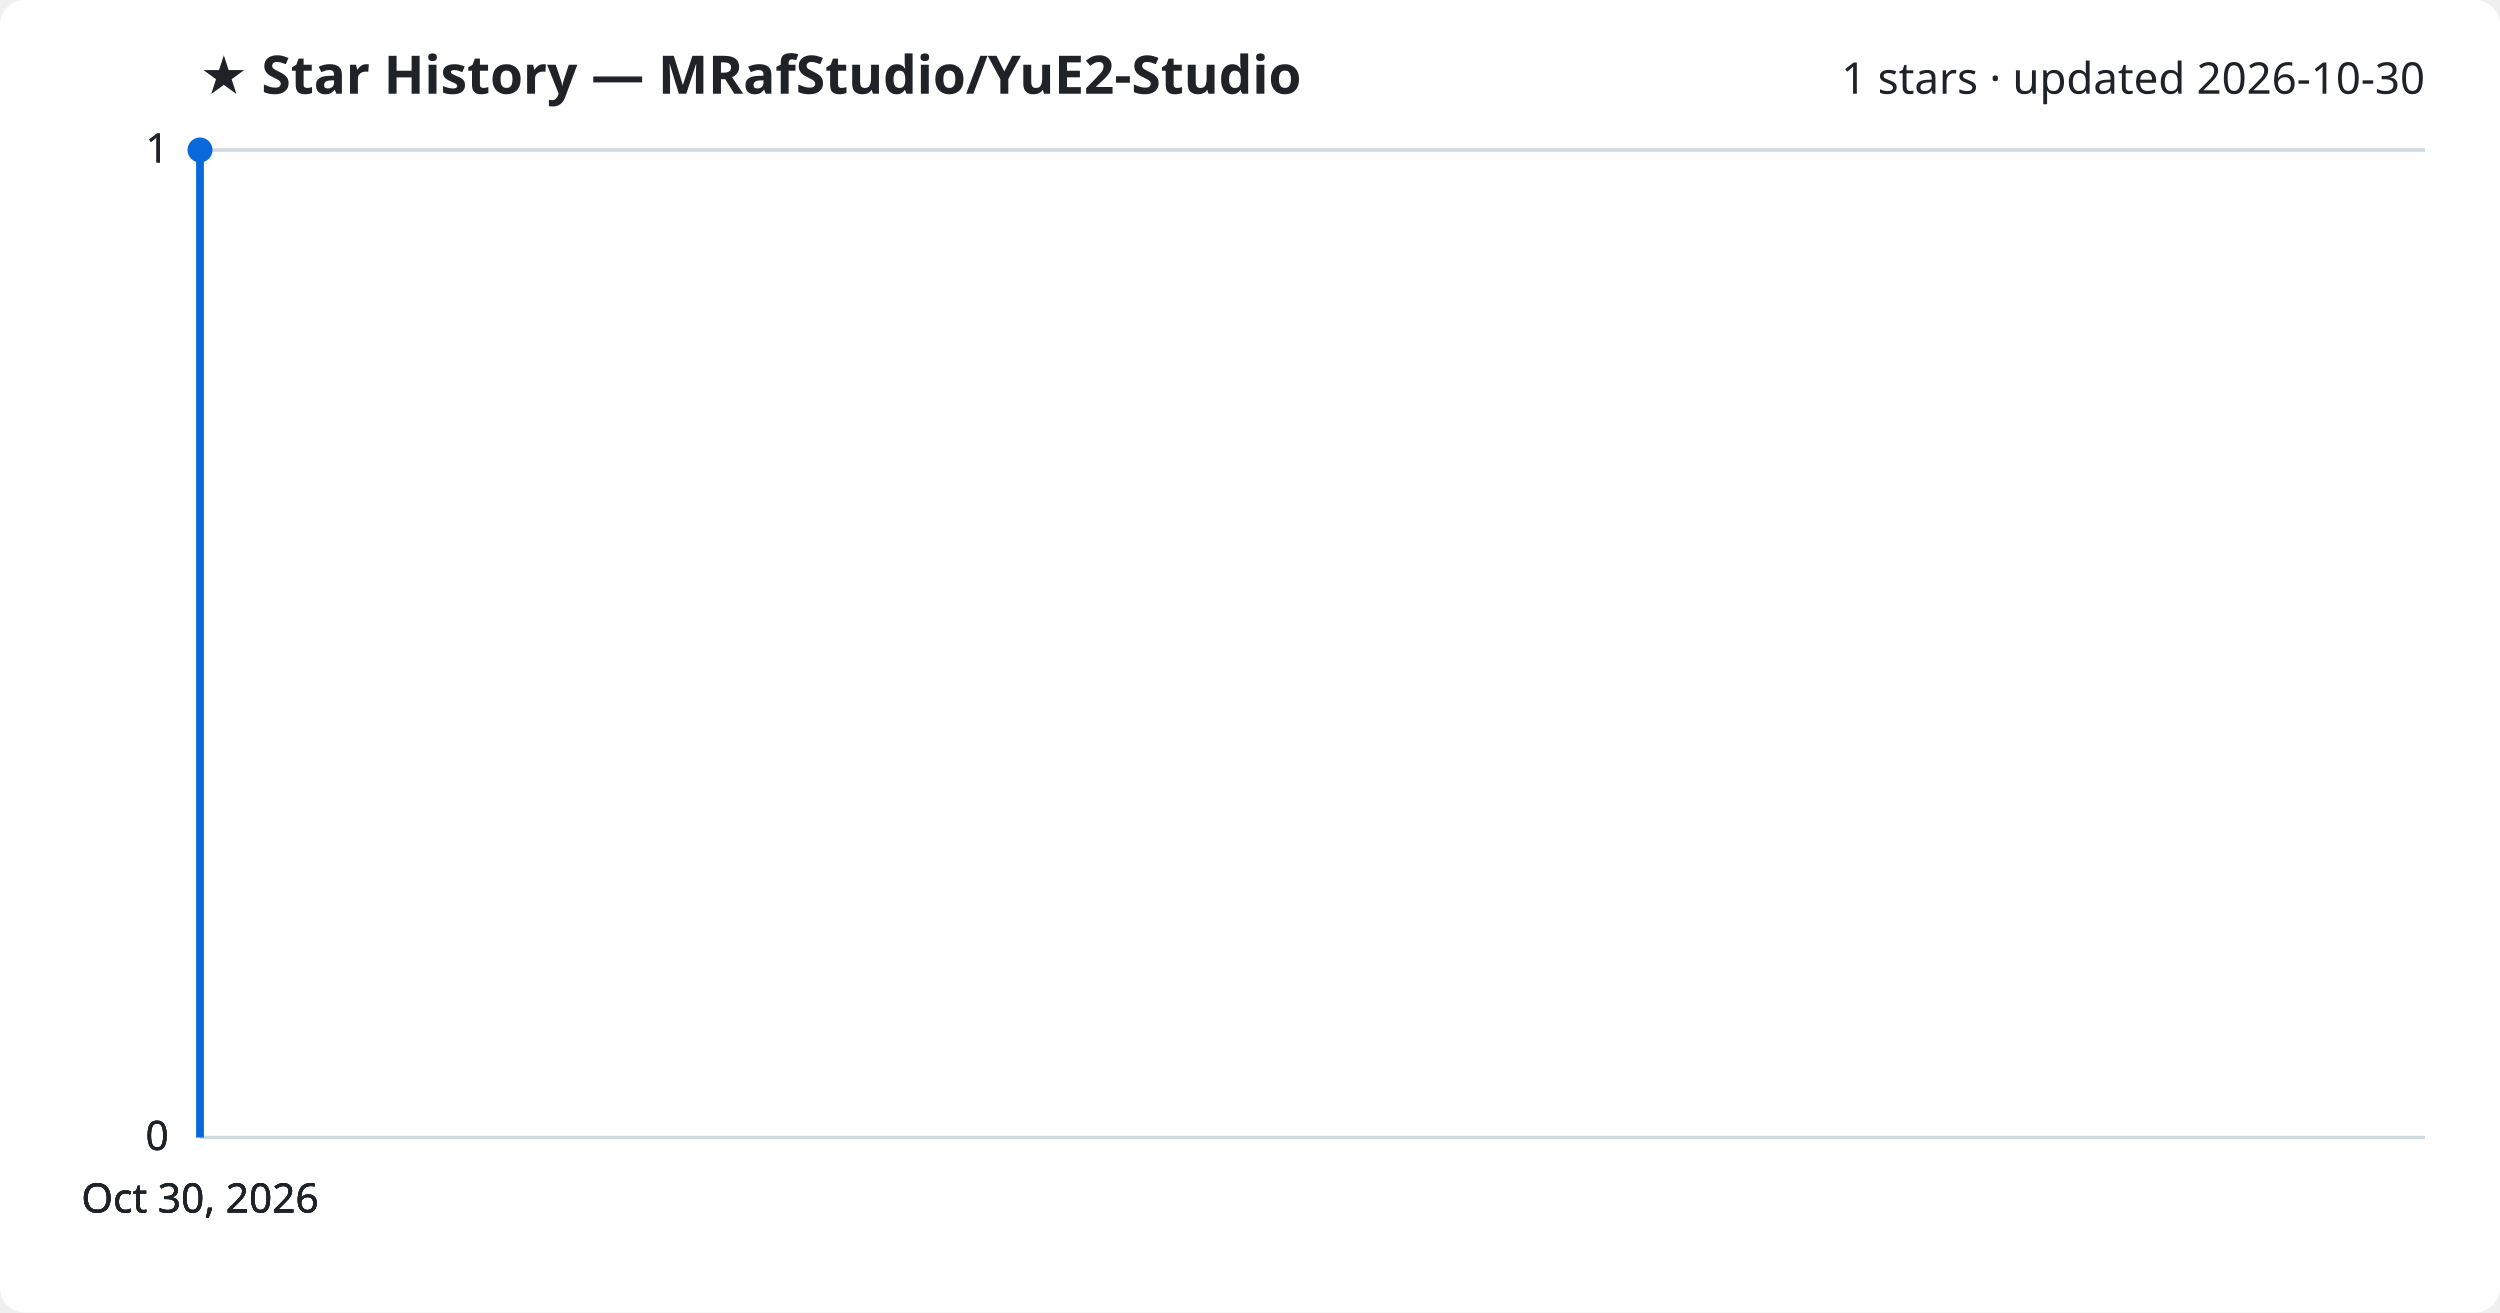
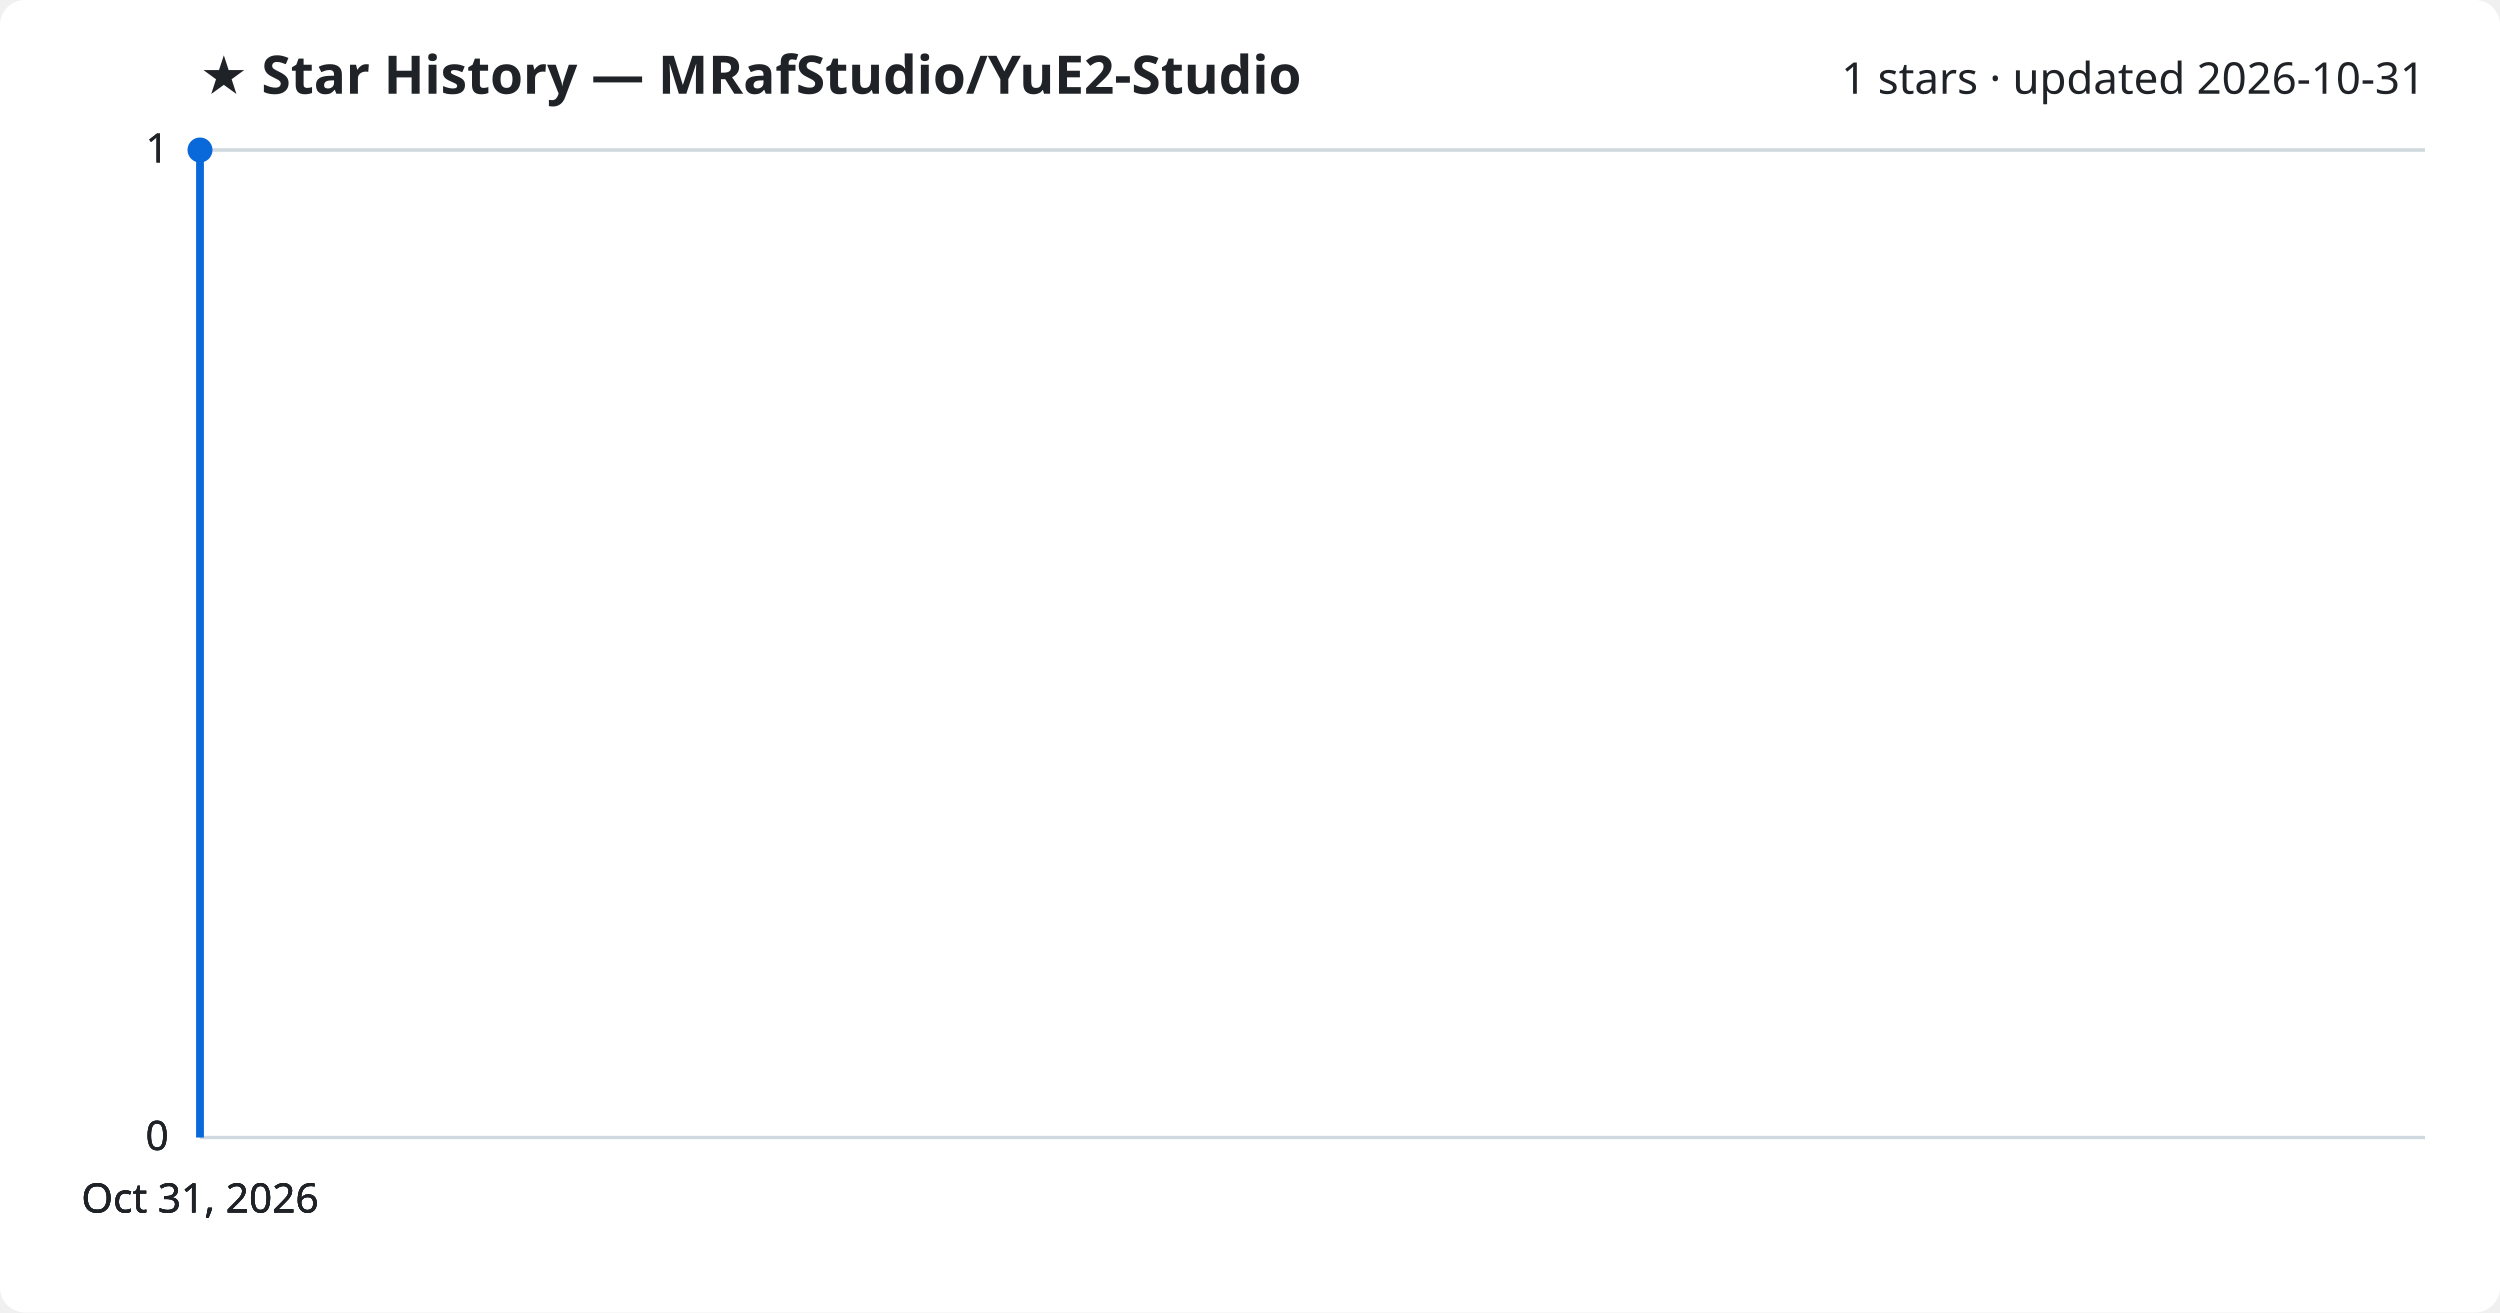
<svg xmlns="http://www.w3.org/2000/svg" viewBox="0 0 800 420" font-family="Segoe UI, sans-serif">
  <rect width="800" height="420" fill="#ffffff" rx="8" />
  <text x="64" y="30" fill="#1f2328" font-size="17" font-weight="700">★ Star History — MRafStudio/YuE2-Studio</text>
-   <text x="776" y="30" fill="#1f2328" font-size="14" text-anchor="end">1 stars · updated 2026-10-30</text>
+   <text x="776" y="30" fill="#1f2328" font-size="14" text-anchor="end">1 stars · updated 2026-10-31</text>
  <line x1="64" y1="364.0" x2="776" y2="364.0" stroke="#d1d9e0" stroke-width="1" />
  <text x="54" y="368.0" fill="#1f2328" font-size="13" text-anchor="end">0</text>
  <line x1="64" y1="364.0" x2="776" y2="364.0" stroke="#d1d9e0" stroke-width="1" />
  <text x="54" y="368.0" fill="#1f2328" font-size="13" text-anchor="end">0</text>
  <line x1="64" y1="364.0" x2="776" y2="364.0" stroke="#d1d9e0" stroke-width="1" />
  <text x="54" y="368.0" fill="#1f2328" font-size="13" text-anchor="end">0</text>
  <line x1="64" y1="48.0" x2="776" y2="48.0" stroke="#d1d9e0" stroke-width="1" />
  <text x="54" y="52.0" fill="#1f2328" font-size="13" text-anchor="end">1</text>
  <line x1="64" y1="48.0" x2="776" y2="48.0" stroke="#d1d9e0" stroke-width="1" />
  <text x="54" y="52.0" fill="#1f2328" font-size="13" text-anchor="end">1</text>
  <path d="M64.0,364.0 L64.0,48.0 L64.0,48.0" fill="none" stroke="#0969da" stroke-width="2.5" stroke-linejoin="round" />
  <circle cx="64.0" cy="48.0" r="4" fill="#0969da" />
-   <text x="64.0" y="388" fill="#1f2328" font-size="13" text-anchor="middle">Oct 30, 2026</text>
-   <text x="64.0" y="388" fill="#1f2328" font-size="13" text-anchor="middle">Oct 30, 2026</text>
-   <text x="64.0" y="388" fill="#1f2328" font-size="13" text-anchor="middle">Oct 30, 2026</text>
-   <text x="64.0" y="388" fill="#1f2328" font-size="13" text-anchor="middle">Oct 30, 2026</text>
+   <text x="64.0" y="388" fill="#1f2328" font-size="13" text-anchor="middle">Oct 31, 2026</text>
+   <text x="64.0" y="388" fill="#1f2328" font-size="13" text-anchor="middle">Oct 31, 2026</text>
+   <text x="64.0" y="388" fill="#1f2328" font-size="13" text-anchor="middle">Oct 31, 2026</text>
+   <text x="64.0" y="388" fill="#1f2328" font-size="13" text-anchor="middle">Oct 31, 2026</text>
</svg>
